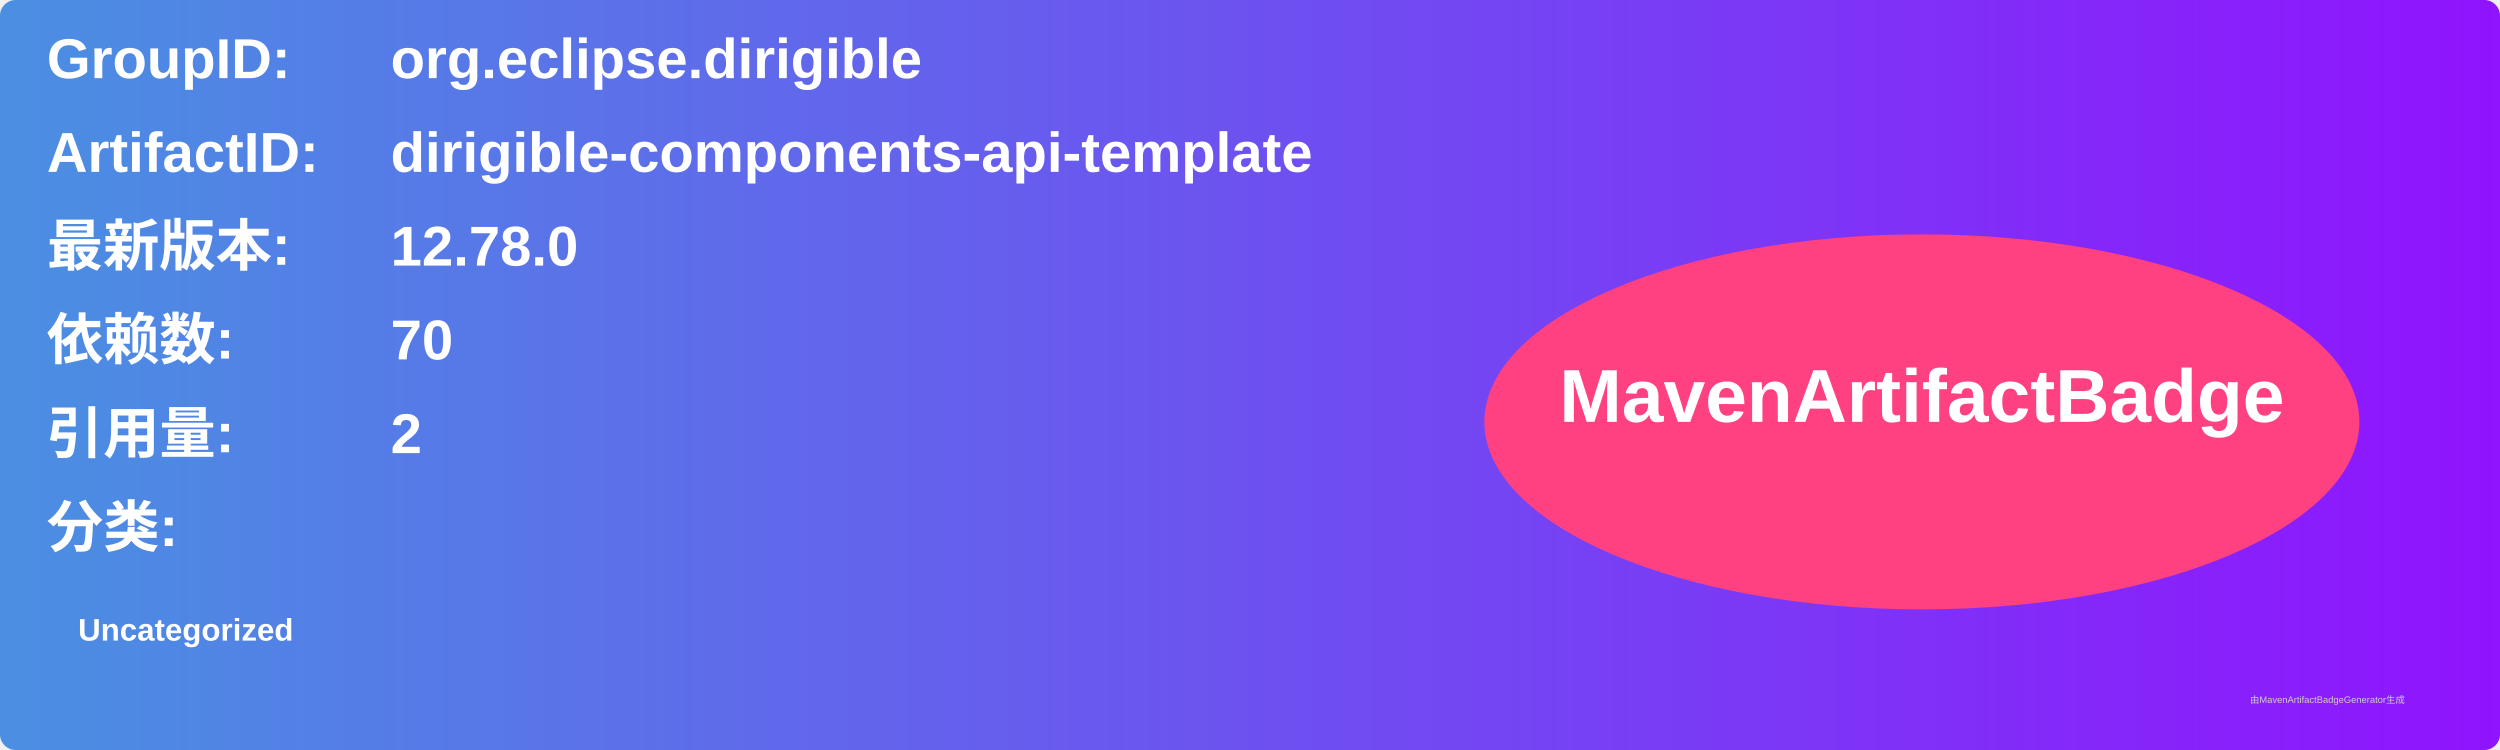
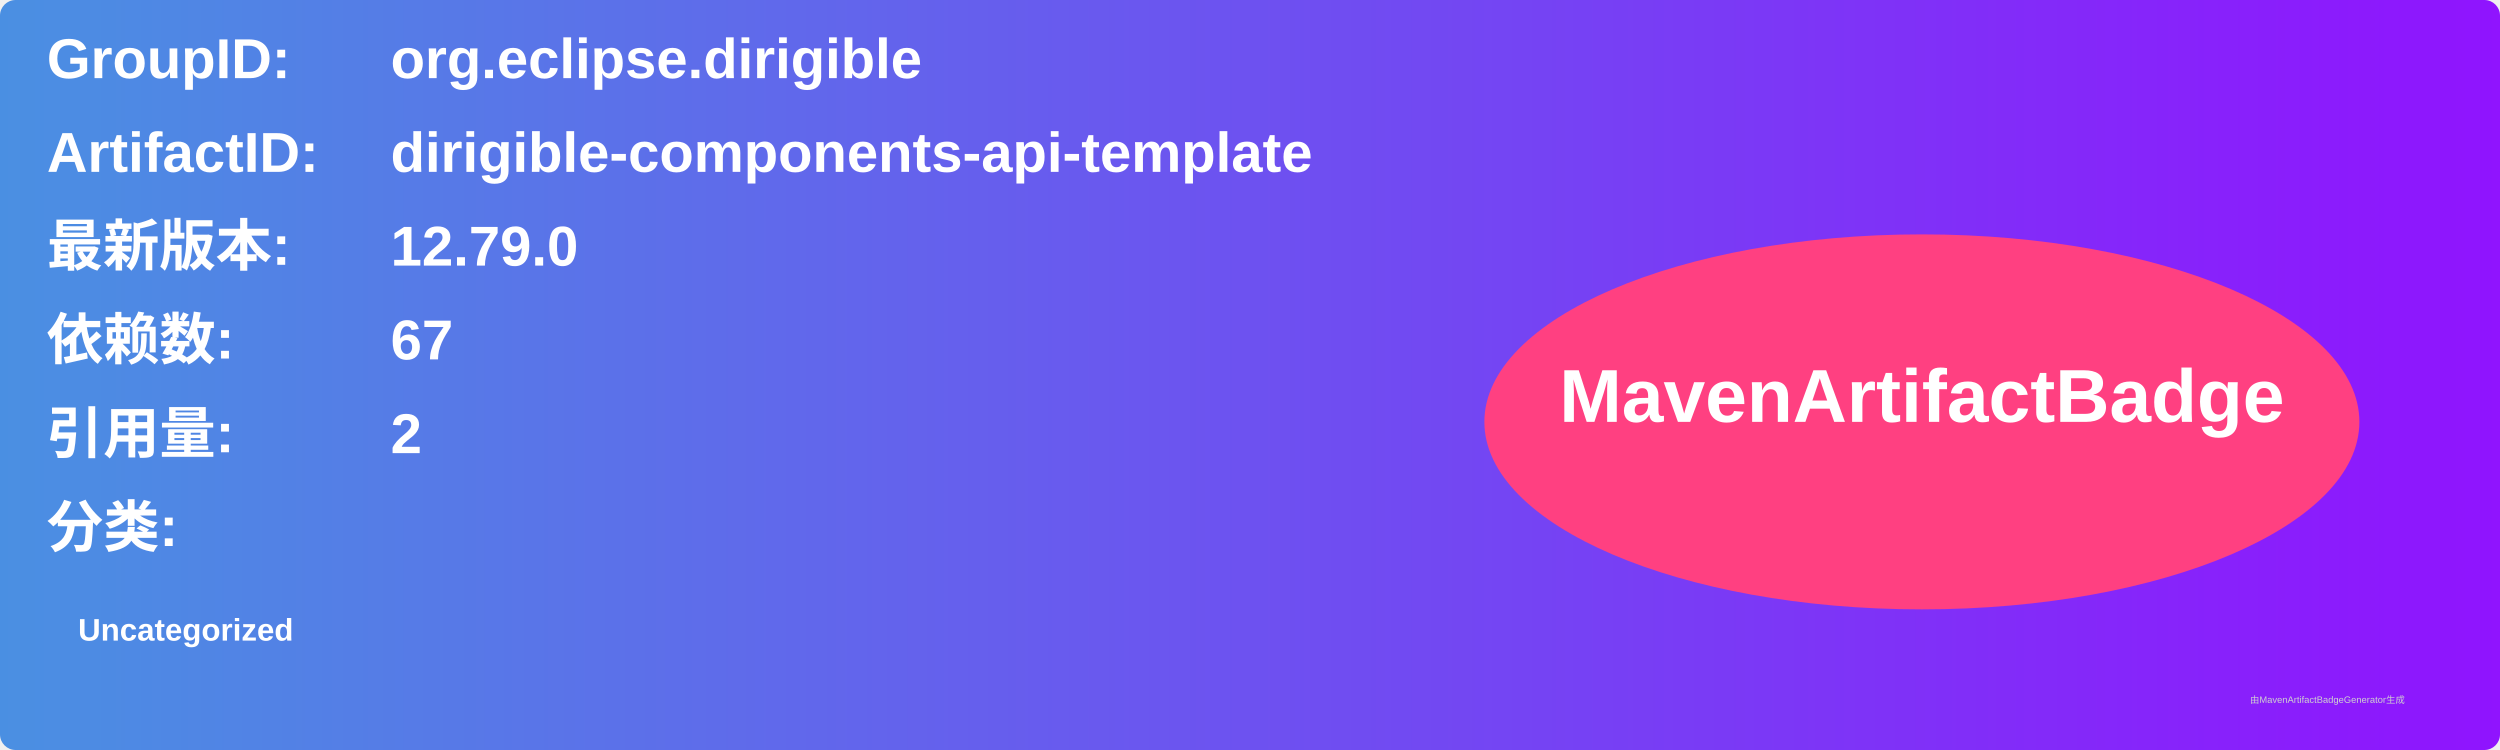
<svg xmlns="http://www.w3.org/2000/svg" width="800" height="240" viewBox="0 0 800 240">
  <linearGradient id="grad" x1="0%" y1="0%" x2="100%" y2="0%">
    <stop offset="0%" stop-color="#4a90e2" />
    <stop offset="100%" stop-color="#9013fe" />
  </linearGradient>
  <rect width="100%" height="100%" rx="5" ry="5" fill="url(#grad)" />
  <g transform="translate(15, 15)">
    <text x="0" y="10" font-family="Arial" font-size="18" fill="white" font-weight="bold" width="260">GroupID:</text>
    <text x="110" y="10" font-family="Arial" font-size="18" fill="white" font-weight="bold" width="460">org.eclipse.dirigible</text>
    <text x="0" y="40" font-family="Arial" font-size="18" fill="white" font-weight="bold" width="260">ArtifactID:</text>
    <text x="110" y="40" font-family="Arial" font-size="18" fill="white" font-weight="bold" width="460">dirigible-components-api-template</text>
    <text x="0" y="70" font-family="Arial" font-size="18" fill="white" font-weight="bold">最新版本:</text>
    <text x="110" y="70" font-family="Arial" font-size="18" fill="white" font-weight="bold">
-       <tspan font-weight="bold">12.78.0</tspan>
+       <tspan font-weight="bold">12.79.0</tspan>
    </text>
    <text x="0" y="100" font-family="Arial" font-size="18" fill="white" font-weight="bold">依赖数: </text>
    <text x="110" y="100" font-family="Arial" font-size="18" fill="white">
-       <tspan font-weight="bold">70</tspan>
+       <tspan font-weight="bold">67</tspan>
    </text>
    <text x="0" y="130" font-family="Arial" font-size="18" fill="white" font-weight="bold">引用量: </text>
    <text x="110" y="130" font-family="Arial" font-size="18" fill="white">
      <tspan font-weight="bold">2</tspan>
    </text>
    <text x="0" y="160" font-family="Arial" font-size="18" fill="white" font-weight="bold">分类:</text>
    <text x="10" y="190" font-family="Arial" font-size="10" fill="white">
      <tspan font-weight="bold">Uncategorized</tspan>
    </text>
    <ellipse cx="600" cy="120" rx="140" ry="60" fill="#ff4081" />
    <text x="600" y="120" text-anchor="middle" font-family="Arial" font-size="24" fill="white" font-weight="bold">MavenArtifactBadge</text>
  </g>
  <text x="720" y="225" font-family="Arial" font-size="3" fill="#d0d0d0">由MavenArtifactBadgeGenerator生成</text>
</svg>
